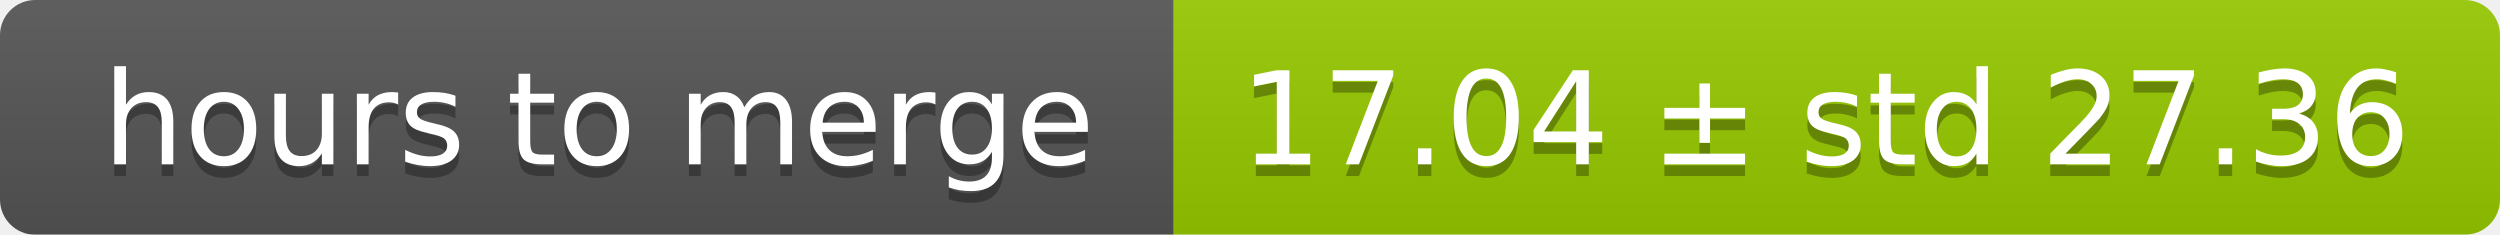
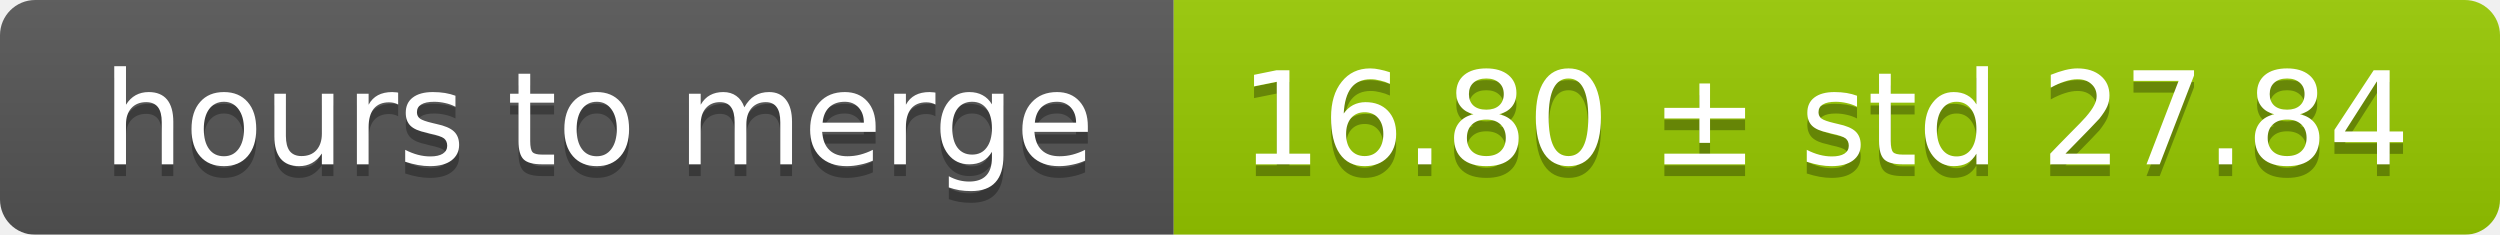
<svg xmlns="http://www.w3.org/2000/svg" width="213" height="20">
  <linearGradient id="smooth" x2="0" y2="100%">
    <stop offset="0" stop-color="#bbb" stop-opacity=".1" />
    <stop offset="1" stop-opacity=".1" />
  </linearGradient>
  <mask id="round">
    <rect width="213" height="20" rx="3" fill="#fff" />
  </mask>
  <g mask="url(#round)">
    <rect width="100" height="20" fill="#555" />
    <rect x="100" width="113" height="20" fill="#97ca00" />
    <rect width="213" height="20" fill="url(#smooth)" />
  </g>
  <g fill="#fff" text-anchor="middle" font-family="DejaVu Sans,Verdana,Geneva,sans-serif" font-size="11">
    <text x="51" y="15" fill="#010101" fill-opacity=".3">hours to merge</text>
    <text x="51" y="14">hours to merge</text>
-     <text x="155.5" y="15" fill="#010101" fill-opacity=".3">17.04 ± std 27.36</text>
-     <text x="155.5" y="14">17.04 ± std 27.36</text>
+     <text x="155.5" y="15" fill="#010101" fill-opacity=".3">16.80 ± std 27.84</text>
+     <text x="155.5" y="14">16.80 ± std 27.84</text>
  </g>
</svg>
